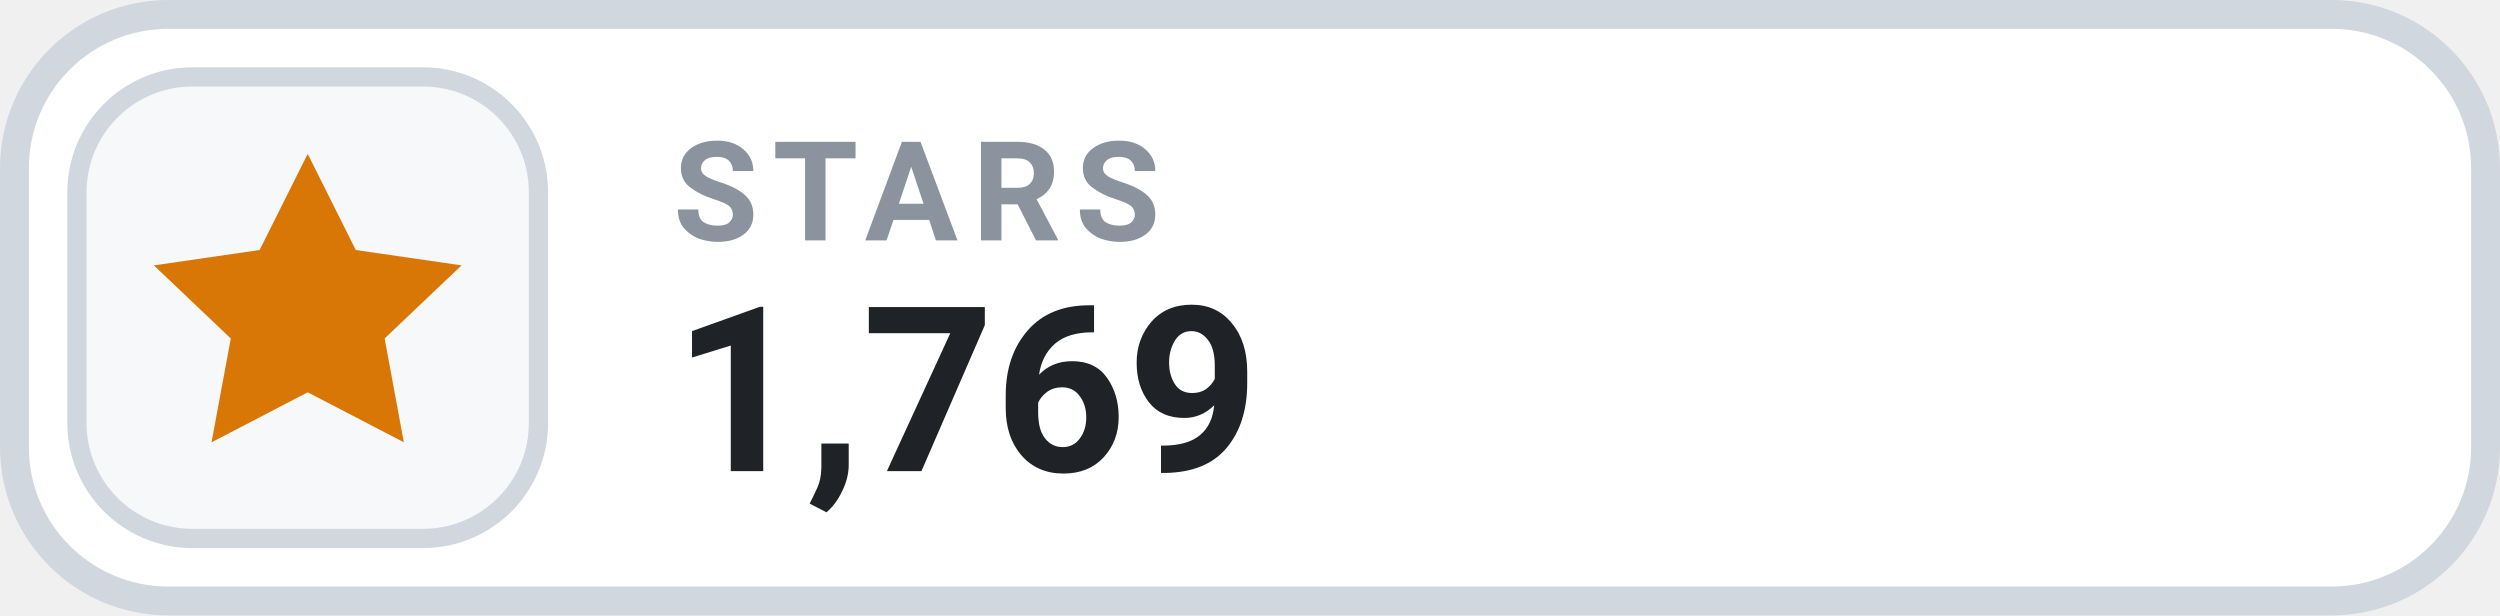
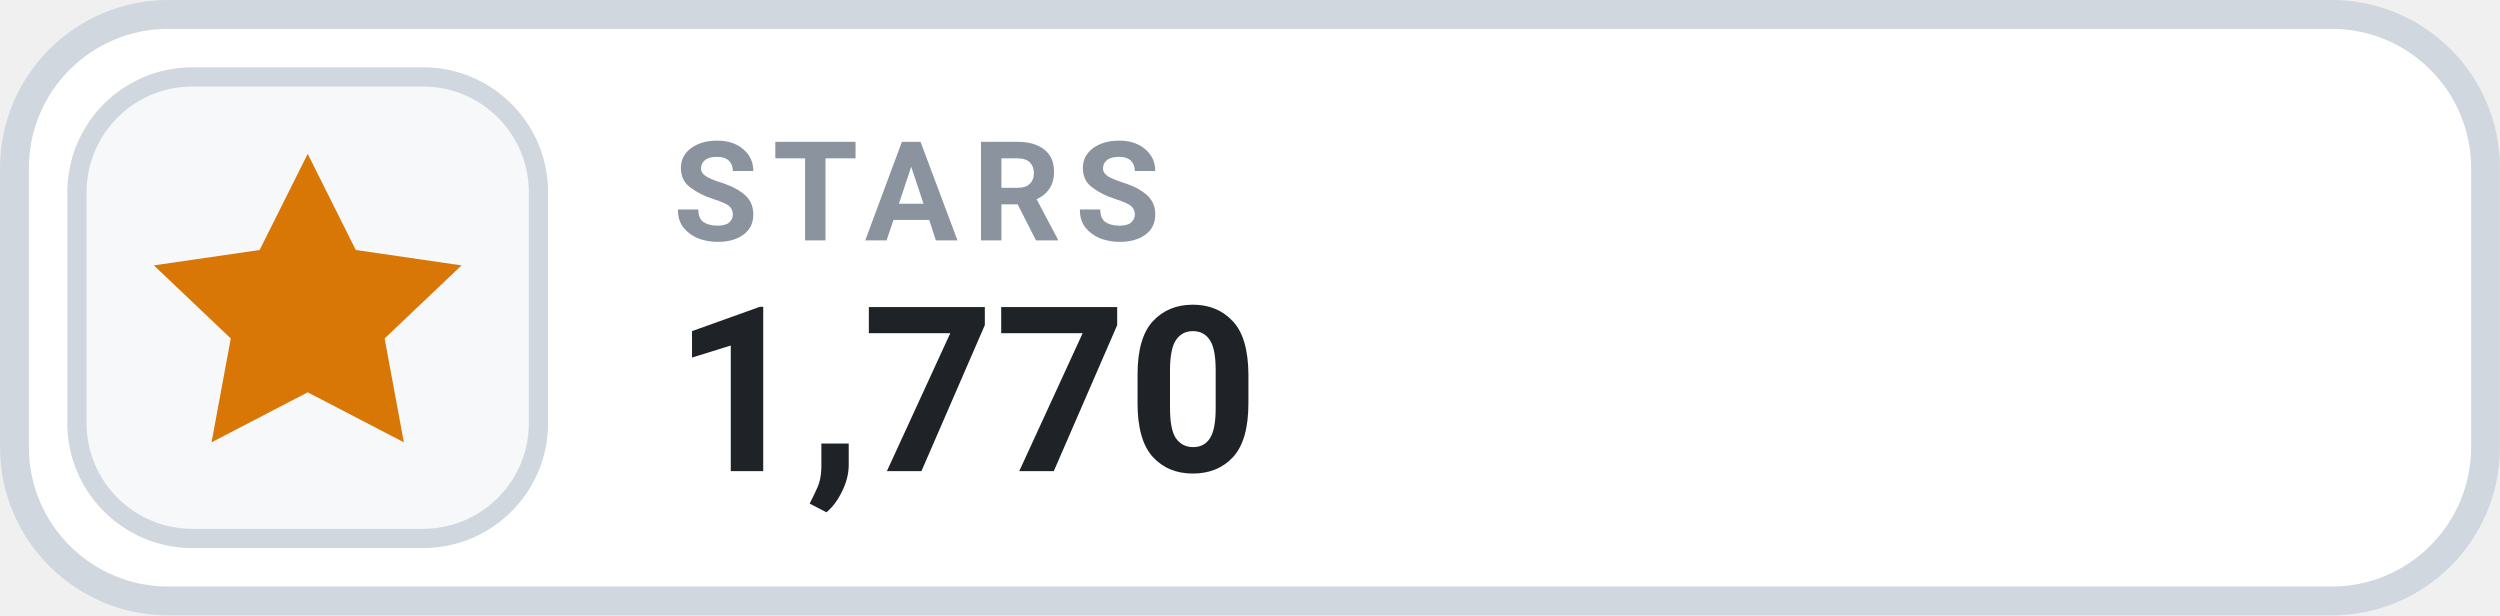
- <svg xmlns="http://www.w3.org/2000/svg" width="126" height="31.015" viewBox="0 0 130 32" role="img" aria-label="STARS 1,769">
+ <svg xmlns="http://www.w3.org/2000/svg" width="126" height="31.015" viewBox="0 0 130 32" role="img" aria-label="STARS 1,770">
  <rect x=".75" y=".75" width="128.5" height="30.5" rx="8" fill="#FFFFFF" stroke="#D0D7DE" stroke-width="1.5" />
  <rect x="4" y="4" width="24" height="24" rx="6" fill="#F6F8FA" stroke="#D0D7DE" stroke-width="1" />
  <g transform="translate(16 16)" style="color:#D97706;">
    <path d="M0 -8 l2.5 5 5.5 .8 -4 3.8 1 5.4 -5 -2.6 -5 2.6 1 -5.4 -4 -3.8 5.5 -.8 Z" fill="currentColor" />
  </g>
  <text x="35" y="12.5" fill="#8B949E" font-family="-apple-system,BlinkMacSystemFont,'Segoe UI',Roboto,Helvetica,Arial,sans-serif" font-size="7.2" font-weight="700" letter-spacing=".75">STARS</text>
-   <text x="35" y="24.5" fill="#1F2328" font-family="-apple-system,BlinkMacSystemFont,'Segoe UI',Roboto,Helvetica,Arial,sans-serif" font-size="12" font-weight="700">1,769</text>
+   <text x="35" y="24.5" fill="#1F2328" font-family="-apple-system,BlinkMacSystemFont,'Segoe UI',Roboto,Helvetica,Arial,sans-serif" font-size="12" font-weight="700">1,770</text>
</svg>
